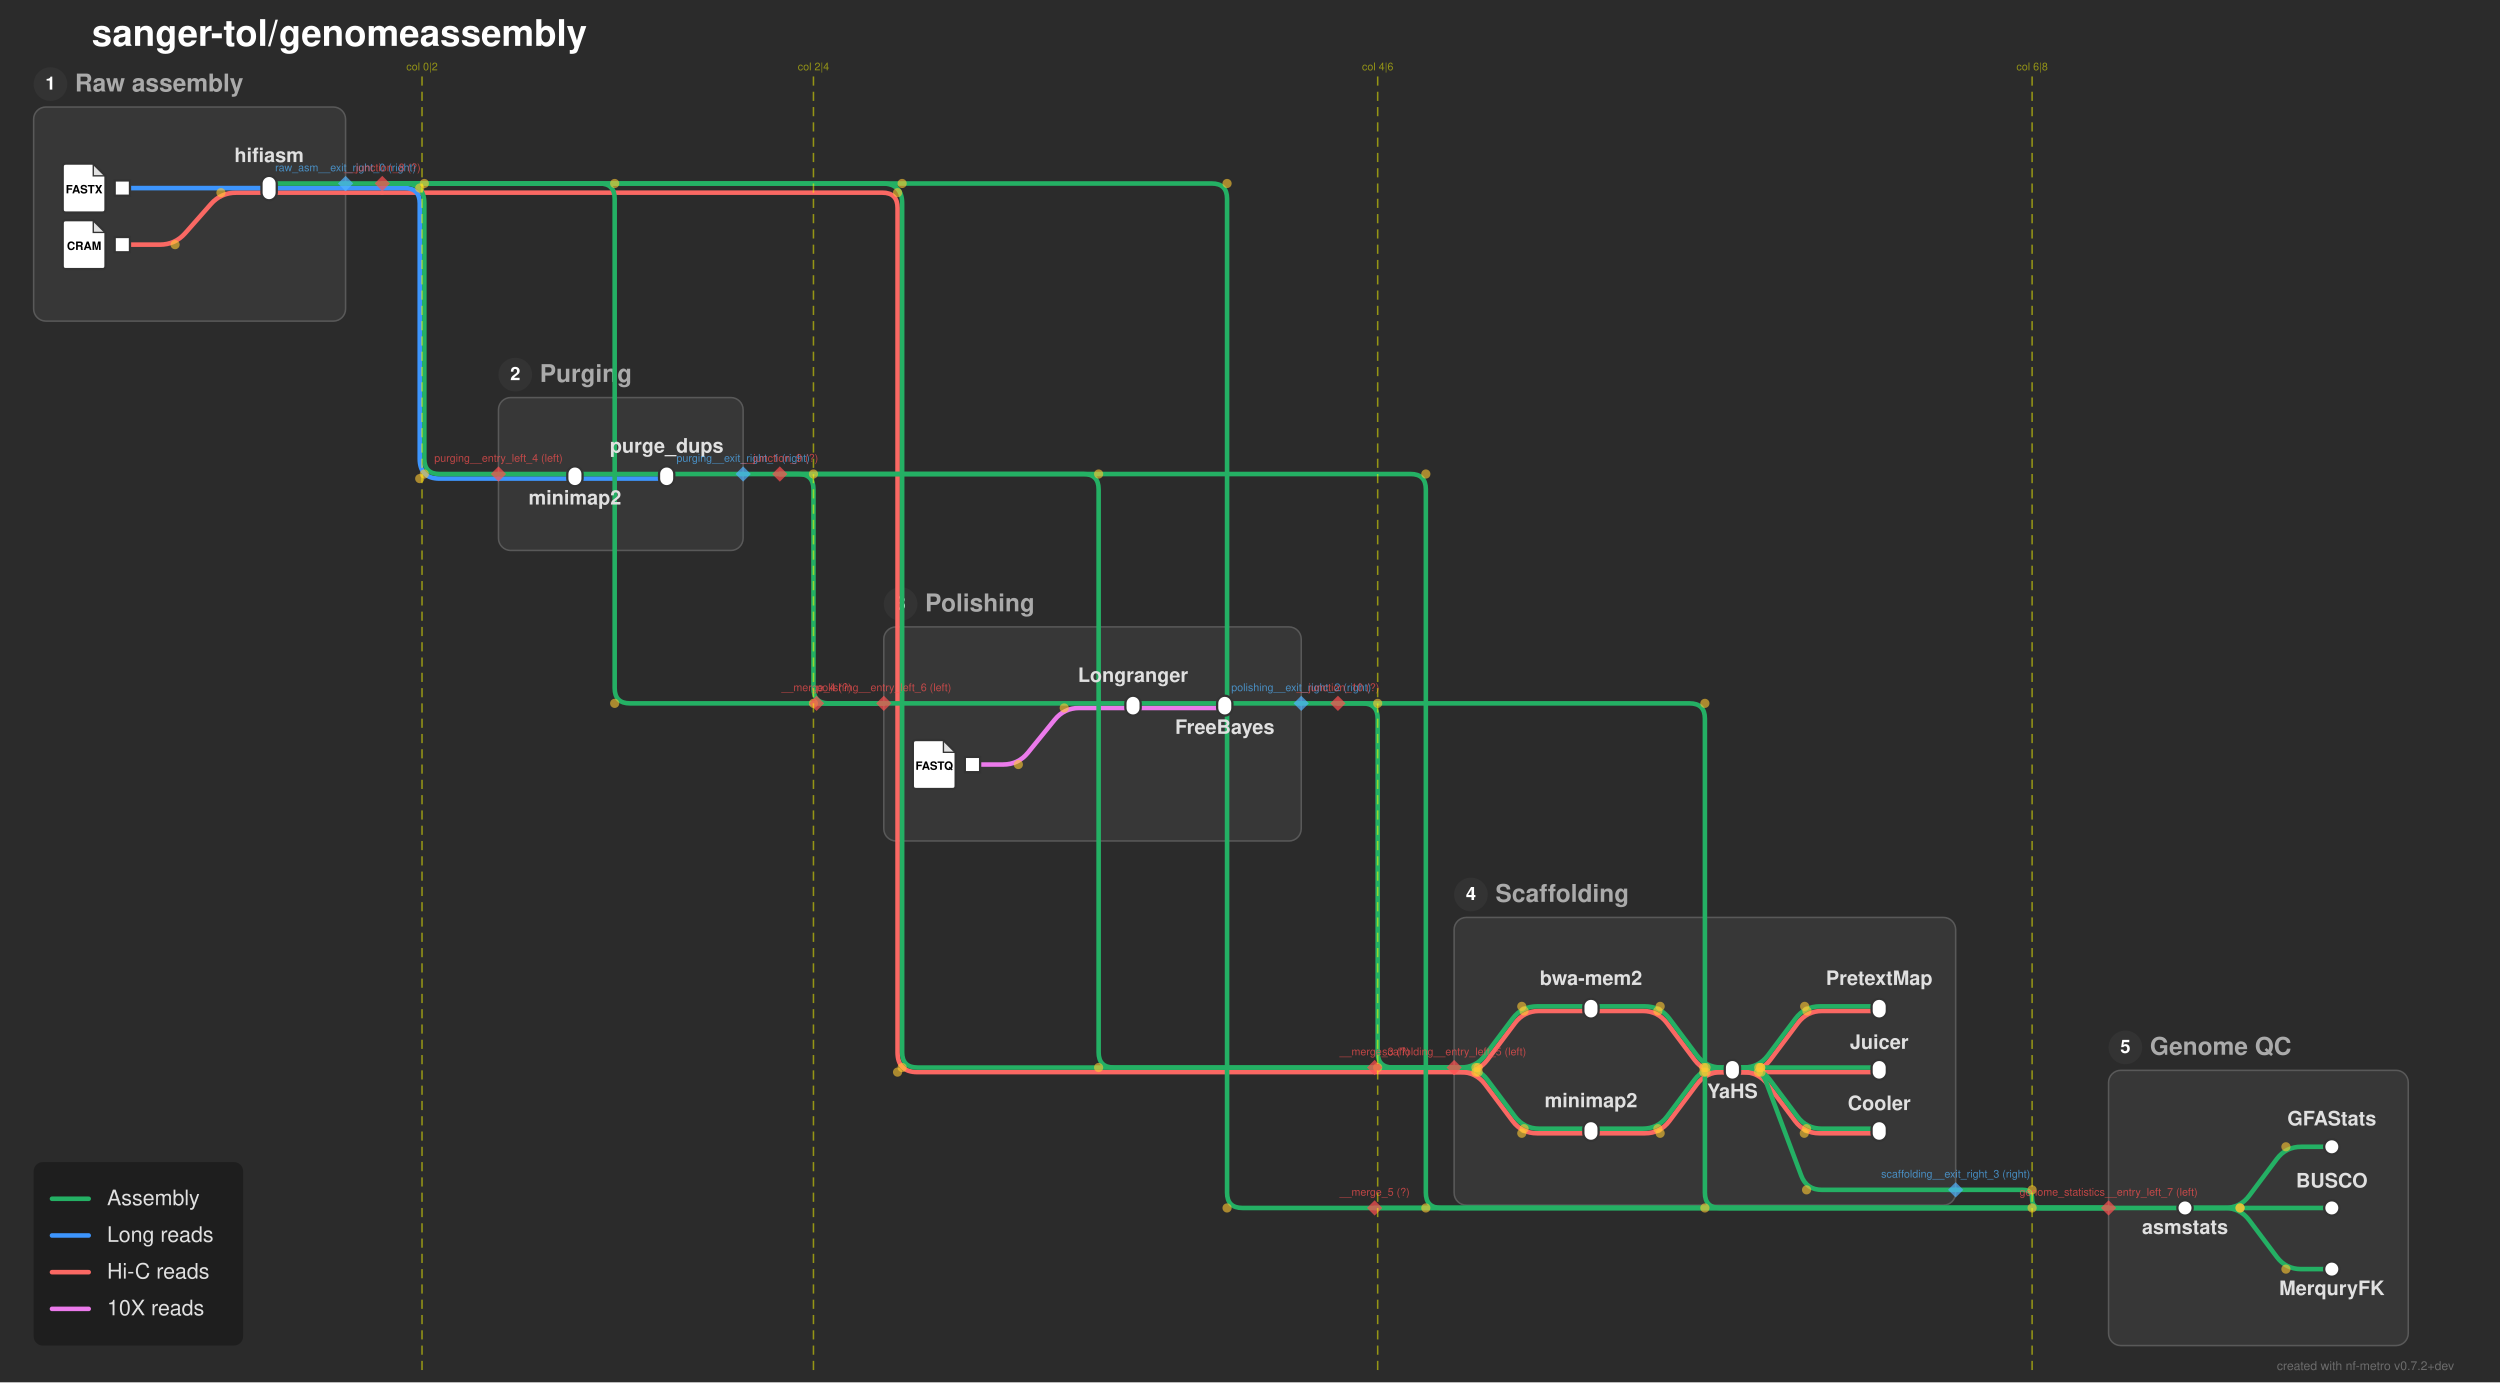
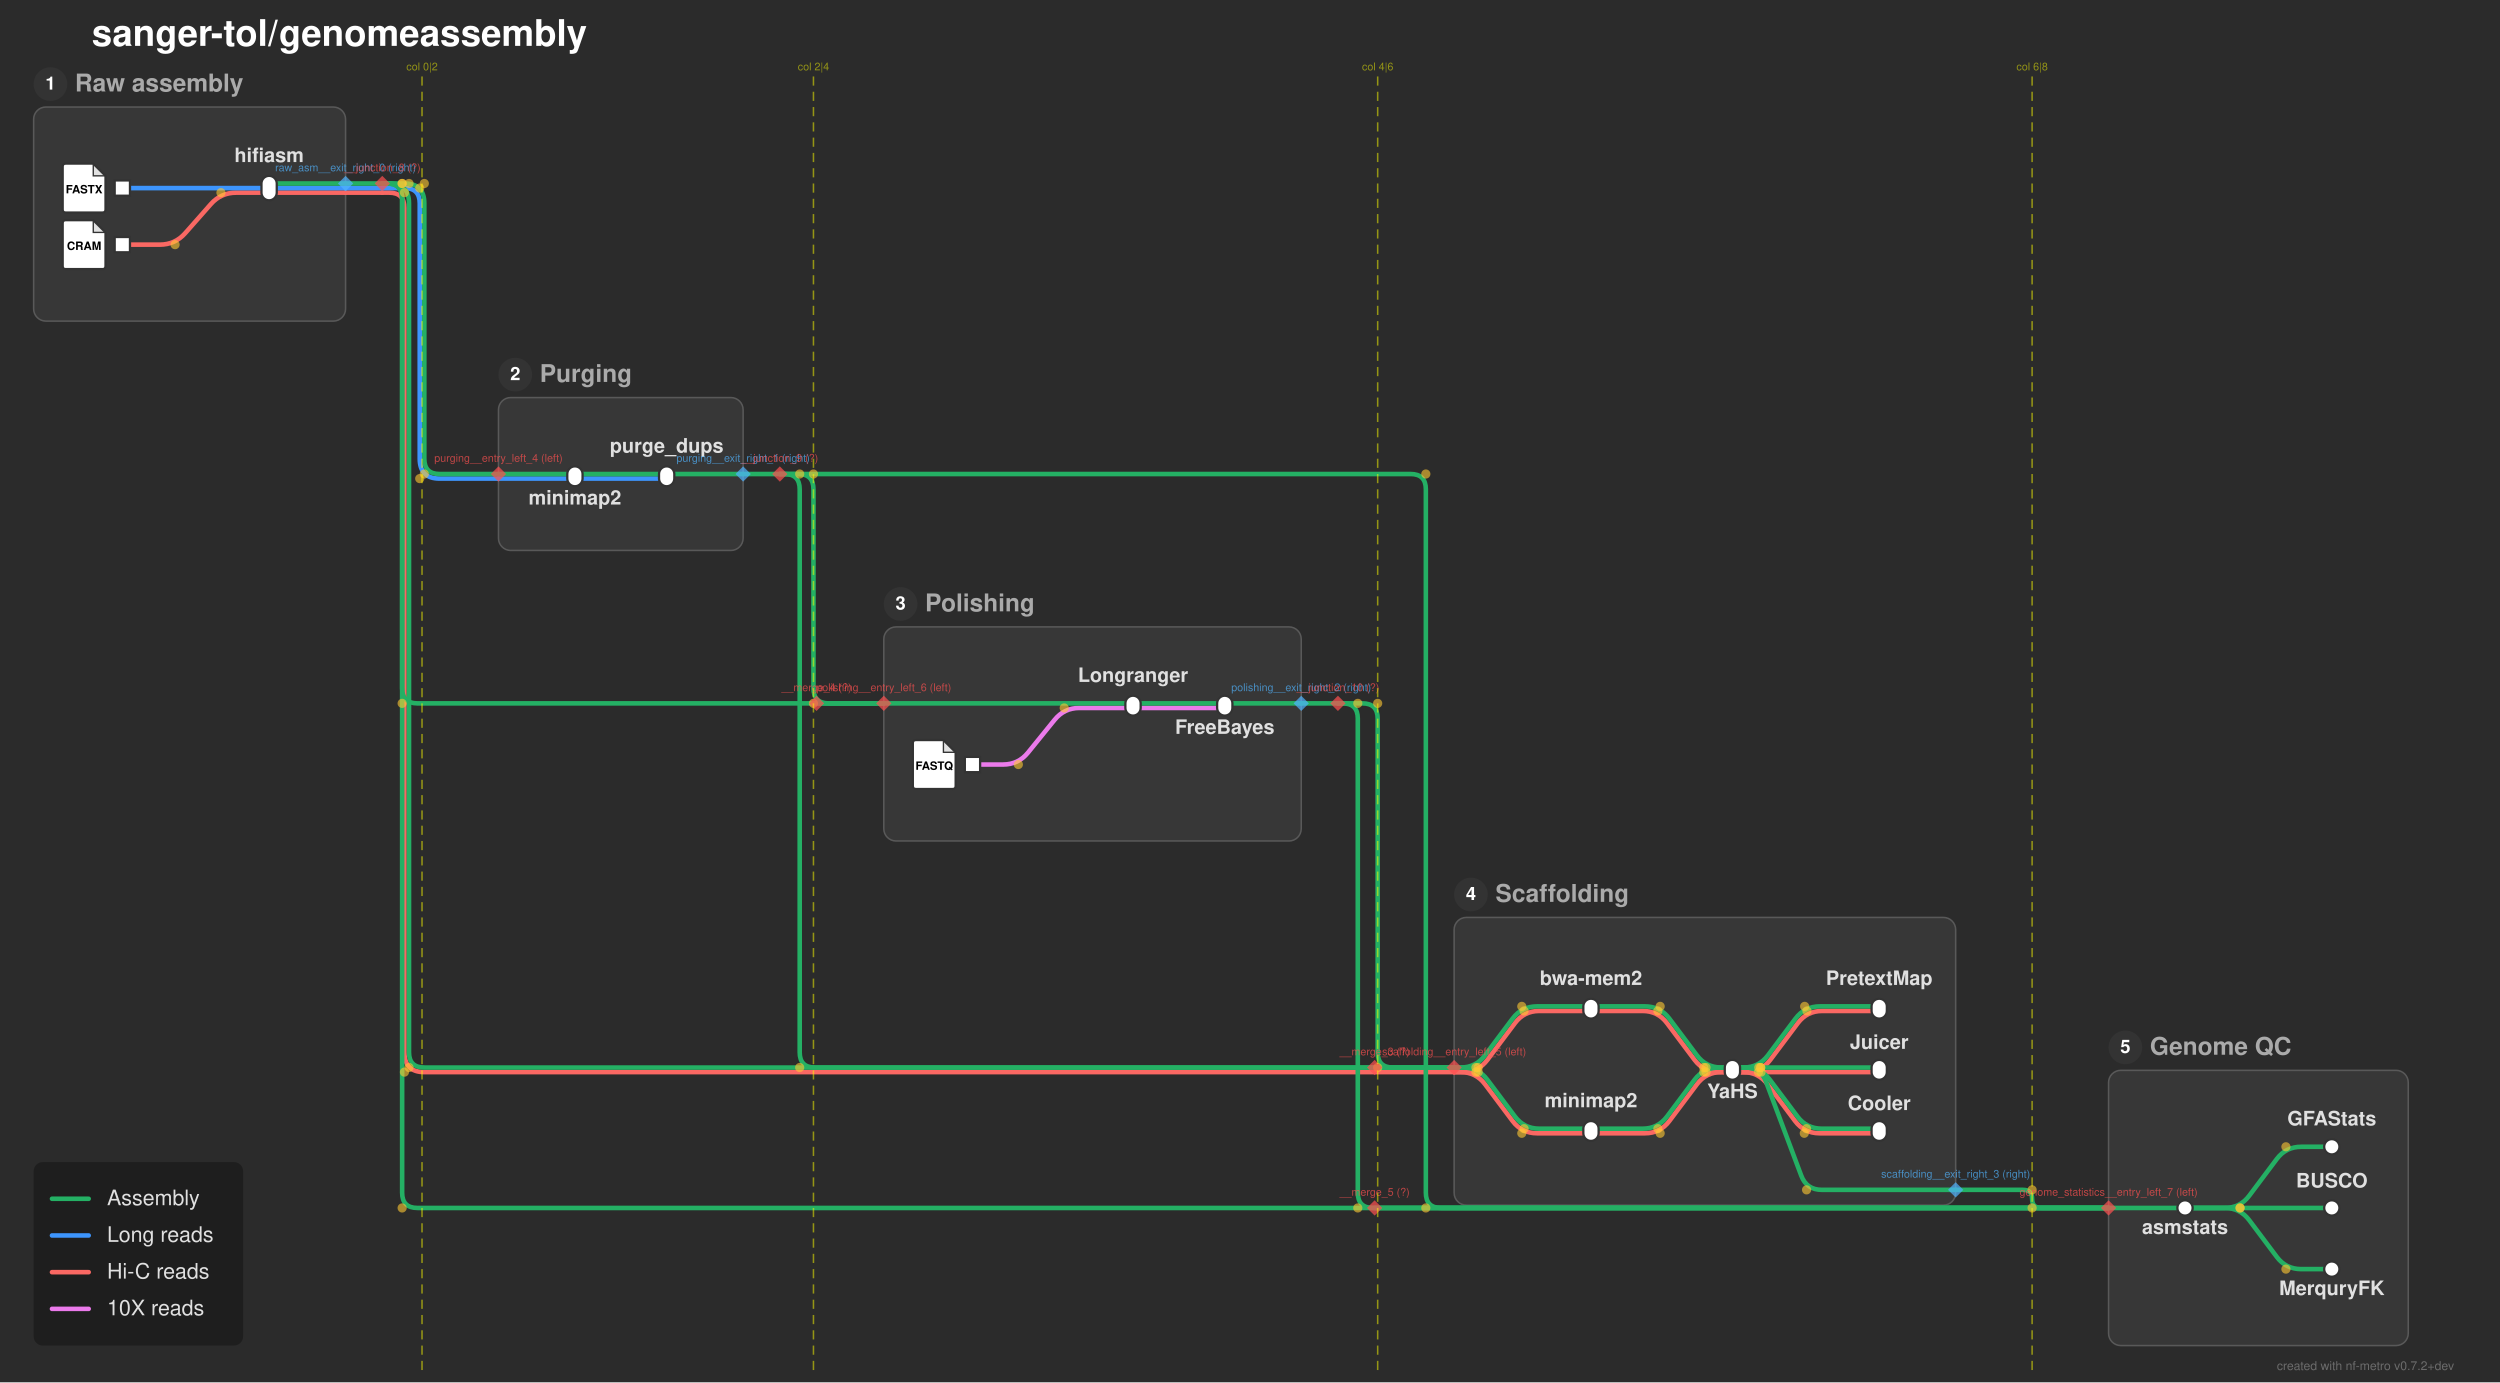
<svg xmlns="http://www.w3.org/2000/svg" width="1635" height="904" viewBox="0 0 1635 904">
  <defs>
</defs>
  <rect x="0" y="0" width="1635" height="904" fill="#2b2b2b" />
  <text x="60.0" y="30.0" font-size="24.0" fill="#ffffff" font-family="'Helvetica Neue', Helvetica, Arial, sans-serif" font-weight="bold" class="nf-metro-title">sanger-tol/genomeassembly</text>
  <rect x="22.0" y="70.0" width="204.0" height="140.0" rx="8" ry="8" fill="#373737" stroke="#595959" stroke-width="1.0" class="nf-metro-section-box" data-section-id="raw_asm" data-section-lines="assemblies,hic_reads,long_reads" />
  <circle cx="33.0" cy="55.0" r="11" fill="#333333" class="nf-metro-section-num-circle" data-section-id="raw_asm" />
  <text x="33.0" y="55.0" font-size="12" fill="#ffffff" font-family="'Helvetica Neue', Helvetica, Arial, sans-serif" font-weight="bold" text-anchor="middle" dy="0.3em" data-section-id="raw_asm">1</text>
  <text x="49.0" y="55.0" font-size="16.0" fill="#aaaaaa" font-family="'Helvetica Neue', Helvetica, Arial, sans-serif" font-weight="bold" dy="0.3em" class="nf-metro-section-label" data-section-id="raw_asm">Raw assembly</text>
  <rect x="326.0" y="260.0" width="160.0" height="100.0" rx="8" ry="8" fill="#373737" stroke="#595959" stroke-width="1.0" class="nf-metro-section-box" data-section-id="purging" data-section-lines="assemblies,long_reads" />
  <circle cx="337.0" cy="245.0" r="11" fill="#333333" class="nf-metro-section-num-circle" data-section-id="purging" />
  <text x="337.0" y="245.0" font-size="12" fill="#ffffff" font-family="'Helvetica Neue', Helvetica, Arial, sans-serif" font-weight="bold" text-anchor="middle" dy="0.3em" data-section-id="purging">2</text>
  <text x="353.0" y="245.0" font-size="16.0" fill="#aaaaaa" font-family="'Helvetica Neue', Helvetica, Arial, sans-serif" font-weight="bold" dy="0.3em" class="nf-metro-section-label" data-section-id="purging">Purging</text>
  <rect x="578.0" y="410.0" width="273.0" height="140.0" rx="8" ry="8" fill="#373737" stroke="#595959" stroke-width="1.0" class="nf-metro-section-box" data-section-id="polishing" data-section-lines="assemblies,i10x_reads" />
  <circle cx="589.0" cy="395.0" r="11" fill="#333333" class="nf-metro-section-num-circle" data-section-id="polishing" />
  <text x="589.0" y="395.0" font-size="12" fill="#ffffff" font-family="'Helvetica Neue', Helvetica, Arial, sans-serif" font-weight="bold" text-anchor="middle" dy="0.3em" data-section-id="polishing">3</text>
  <text x="605.0" y="395.0" font-size="16.0" fill="#aaaaaa" font-family="'Helvetica Neue', Helvetica, Arial, sans-serif" font-weight="bold" dy="0.3em" class="nf-metro-section-label" data-section-id="polishing">Polishing</text>
  <rect x="951.0" y="600.0" width="328.0" height="188.164" rx="8" ry="8" fill="#373737" stroke="#595959" stroke-width="1.0" class="nf-metro-section-box" data-section-id="scaffolding" data-section-lines="assemblies,hic_reads" />
  <circle cx="962.0" cy="585.0" r="11" fill="#333333" class="nf-metro-section-num-circle" data-section-id="scaffolding" />
  <text x="962.0" y="585.0" font-size="12" fill="#ffffff" font-family="'Helvetica Neue', Helvetica, Arial, sans-serif" font-weight="bold" text-anchor="middle" dy="0.3em" data-section-id="scaffolding">4</text>
  <text x="978.0" y="585.0" font-size="16.0" fill="#aaaaaa" font-family="'Helvetica Neue', Helvetica, Arial, sans-serif" font-weight="bold" dy="0.3em" class="nf-metro-section-label" data-section-id="scaffolding">Scaffolding</text>
  <rect x="1379.0" y="700.0" width="196.0" height="180.0" rx="8" ry="8" fill="#373737" stroke="#595959" stroke-width="1.0" class="nf-metro-section-box" data-section-id="genome_statistics" data-section-lines="assemblies" />
  <circle cx="1390.0" cy="685.0" r="11" fill="#333333" class="nf-metro-section-num-circle" data-section-id="genome_statistics" />
  <text x="1390.0" y="685.0" font-size="12" fill="#ffffff" font-family="'Helvetica Neue', Helvetica, Arial, sans-serif" font-weight="bold" text-anchor="middle" dy="0.3em" data-section-id="genome_statistics">5</text>
  <text x="1406.0" y="685.0" font-size="16.0" fill="#aaaaaa" font-family="'Helvetica Neue', Helvetica, Arial, sans-serif" font-weight="bold" dy="0.3em" class="nf-metro-section-label" data-section-id="genome_statistics">Genome QC</text>
  <path d="M636.0,500.0 L656.0,500.0 Q666.0,500.0,672.298,492.232 L689.702,470.768 Q696.0,463.0,706.0,463.0 L741.0,463.0" stroke="#EB7AEB" stroke-width="3.0" fill="none" stroke-linecap="round" stroke-linejoin="round" class="metro-line-i10x_reads" data-line-id="i10x_reads" />
  <path d="M741.0,463.0 L801.0,463.0" stroke="#EB7AEB" stroke-width="3.0" stroke-linecap="round" class="metro-line-i10x_reads" data-line-id="i10x_reads" />
  <path d="M80.0,160.0 L104.5,160.0 Q114.5,160.0,121.116,152.502 L137.884,133.498 Q144.5,126.0,154.5,126.0 L176.0,126.0" stroke="#FA6863" stroke-width="3.0" fill="none" stroke-linecap="round" stroke-linejoin="round" class="metro-line-hic_reads" data-line-id="hic_reads" />
  <path d="M1040.5,661.164 L1074.25,661.164 Q1084.25,661.164,1090.25,669.164 L1108.25,693.164 Q1114.25,701.164,1124.25,701.164 L1133.0,701.164" stroke="#FA6863" stroke-width="3.0" fill="none" stroke-linecap="round" stroke-linejoin="round" class="metro-line-hic_reads" data-line-id="hic_reads" />
  <path d="M1040.5,741.164 L1075.75,741.164 Q1085.75,741.164,1091.75,733.164 L1109.75,709.164 Q1115.75,701.164,1125.75,701.164 L1133.0,701.164" stroke="#FA6863" stroke-width="3.0" fill="none" stroke-linecap="round" stroke-linejoin="round" class="metro-line-hic_reads" data-line-id="hic_reads" />
  <path d="M1133.0,701.164 L1141.75,701.164 Q1151.75,701.164,1157.75,693.164 L1175.75,669.164 Q1181.75,661.164,1191.75,661.164 L1229.0,661.164" stroke="#FA6863" stroke-width="3.0" fill="none" stroke-linecap="round" stroke-linejoin="round" class="metro-line-hic_reads" data-line-id="hic_reads" />
  <path d="M1133.0,701.164 L1229.0,701.164" stroke="#FA6863" stroke-width="3.0" stroke-linecap="round" class="metro-line-hic_reads" data-line-id="hic_reads" />
  <path d="M1133.0,701.164 L1140.0,701.164 Q1150.0,701.164,1156.0,709.164 L1174.0,733.164 Q1180.0,741.164,1190.0,741.164 L1229.0,741.164" stroke="#FA6863" stroke-width="3.0" fill="none" stroke-linecap="round" stroke-linejoin="round" class="metro-line-hic_reads" data-line-id="hic_reads" />
  <path d="M176.0,126.0 L226.0,126.0" stroke="#FA6863" stroke-width="3.0" stroke-linecap="round" class="metro-line-hic_reads" data-line-id="hic_reads" />
  <path d="M951.0,701.164 L956.75,701.164 Q966.75,701.164,972.75,693.164 L990.75,669.164 Q996.75,661.164,1006.75,661.164 L1040.5,661.164" stroke="#FA6863" stroke-width="3.0" fill="none" stroke-linecap="round" stroke-linejoin="round" class="metro-line-hic_reads" data-line-id="hic_reads" />
  <path d="M951.0,701.164 L955.25,701.164 Q965.25,701.164,971.25,709.164 L989.25,733.164 Q995.25,741.164,1005.25,741.164 L1040.5,741.164" stroke="#FA6863" stroke-width="3.0" fill="none" stroke-linecap="round" stroke-linejoin="round" class="metro-line-hic_reads" data-line-id="hic_reads" />
  <path d="M226.0,126.0 L250.0,126.0" stroke="#FA6863" stroke-width="3.0" stroke-linecap="round" class="metro-line-hic_reads" data-line-id="hic_reads" />
-   <path d="M250.0,126.0 L577.0,126.0 Q587.0,126.0,587.0,136.0 L587.0,688.164 Q587.0,701.164,600.0,701.164 L951.0,701.164" stroke="#FA6863" stroke-width="3.0" fill="none" stroke-linecap="round" stroke-linejoin="round" class="metro-line-hic_reads" data-line-id="hic_reads" />
+   <path d="M250.0,126.0 L254.5,126.0 Q264.5,126.0,264.5,136.0 L264.5,688.164 Q264.5,701.164,277.5,701.164 L951.0,701.164" stroke="#FA6863" stroke-width="3.0" fill="none" stroke-linecap="round" stroke-linejoin="round" class="metro-line-hic_reads" data-line-id="hic_reads" />
  <path d="M80.0,123.0 L176.0,123.0" stroke="#3d95fd" stroke-width="3.0" stroke-linecap="round" class="metro-line-long_reads" data-line-id="long_reads" />
  <path d="M376.0,313.0 L436.0,313.0" stroke="#3d95fd" stroke-width="3.0" stroke-linecap="round" class="metro-line-long_reads" data-line-id="long_reads" />
  <path d="M176.0,123.0 L226.0,123.0" stroke="#3d95fd" stroke-width="3.0" stroke-linecap="round" class="metro-line-long_reads" data-line-id="long_reads" />
  <path d="M326.0,313.0 L376.0,313.0" stroke="#3d95fd" stroke-width="3.0" stroke-linecap="round" class="metro-line-long_reads" data-line-id="long_reads" />
  <path d="M226.0,123.0 L250.0,123.0" stroke="#3d95fd" stroke-width="3.0" stroke-linecap="round" class="metro-line-long_reads" data-line-id="long_reads" />
  <path d="M250.0,123.0 L264.5,123.0 Q274.5,123.0,274.5,133.0 L274.5,300.0 Q274.5,313.0,287.5,313.0 L326.0,313.0" stroke="#3d95fd" stroke-width="3.0" fill="none" stroke-linecap="round" stroke-linejoin="round" class="metro-line-long_reads" data-line-id="long_reads" />
  <path d="M376.0,310.0 L436.0,310.0" stroke="#24B064" stroke-width="3.0" stroke-linecap="round" class="metro-line-assemblies" data-line-id="assemblies" />
  <path d="M741.0,460.0 L801.0,460.0" stroke="#24B064" stroke-width="3.0" stroke-linecap="round" class="metro-line-assemblies" data-line-id="assemblies" />
  <path d="M1040.5,658.164 L1075.75,658.164 Q1085.75,658.164,1091.75,666.164 L1109.75,690.164 Q1115.75,698.164,1125.75,698.164 L1133.0,698.164" stroke="#24B064" stroke-width="3.0" fill="none" stroke-linecap="round" stroke-linejoin="round" class="metro-line-assemblies" data-line-id="assemblies" />
  <path d="M1040.5,738.164 L1074.25,738.164 Q1084.25,738.164,1090.25,730.164 L1108.25,706.164 Q1114.25,698.164,1124.25,698.164 L1133.0,698.164" stroke="#24B064" stroke-width="3.0" fill="none" stroke-linecap="round" stroke-linejoin="round" class="metro-line-assemblies" data-line-id="assemblies" />
  <path d="M1133.0,698.164 L1140.25,698.164 Q1150.25,698.164,1156.25,690.164 L1174.25,666.164 Q1180.25,658.164,1190.25,658.164 L1229.0,658.164" stroke="#24B064" stroke-width="3.0" fill="none" stroke-linecap="round" stroke-linejoin="round" class="metro-line-assemblies" data-line-id="assemblies" />
  <path d="M1133.0,698.164 L1229.0,698.164" stroke="#24B064" stroke-width="3.0" stroke-linecap="round" class="metro-line-assemblies" data-line-id="assemblies" />
  <path d="M1133.0,698.164 L1141.5,698.164 Q1151.5,698.164,1157.5,706.164 L1175.5,730.164 Q1181.5,738.164,1191.5,738.164 L1229.0,738.164" stroke="#24B064" stroke-width="3.0" fill="none" stroke-linecap="round" stroke-linejoin="round" class="metro-line-assemblies" data-line-id="assemblies" />
  <path d="M1429.0,790.0 L1455.0,790.0 Q1465.0,790.0,1471.0,782.0 L1489.0,758.0 Q1495.0,750.0,1505.0,750.0 L1525.0,750.0" stroke="#24B064" stroke-width="3.0" fill="none" stroke-linecap="round" stroke-linejoin="round" class="metro-line-assemblies" data-line-id="assemblies" />
  <path d="M1429.0,790.0 L1525.0,790.0" stroke="#24B064" stroke-width="3.0" stroke-linecap="round" class="metro-line-assemblies" data-line-id="assemblies" />
  <path d="M1429.0,790.0 L1455.0,790.0 Q1465.0,790.0,1471.0,798.0 L1489.0,822.0 Q1495.0,830.0,1505.0,830.0 L1525.0,830.0" stroke="#24B064" stroke-width="3.0" fill="none" stroke-linecap="round" stroke-linejoin="round" class="metro-line-assemblies" data-line-id="assemblies" />
  <path d="M176.0,120.0 L226.0,120.0" stroke="#24B064" stroke-width="3.0" stroke-linecap="round" class="metro-line-assemblies" data-line-id="assemblies" />
  <path d="M326.0,310.0 L376.0,310.0" stroke="#24B064" stroke-width="3.0" stroke-linecap="round" class="metro-line-assemblies" data-line-id="assemblies" />
  <path d="M578.0,460.0 L741.0,460.0" stroke="#24B064" stroke-width="3.0" stroke-linecap="round" class="metro-line-assemblies" data-line-id="assemblies" />
  <path d="M951.0,698.164 L955.25,698.164 Q965.25,698.164,971.25,690.164 L989.25,666.164 Q995.25,658.164,1005.25,658.164 L1040.5,658.164" stroke="#24B064" stroke-width="3.0" fill="none" stroke-linecap="round" stroke-linejoin="round" class="metro-line-assemblies" data-line-id="assemblies" />
  <path d="M951.0,698.164 L956.75,698.164 Q966.75,698.164,972.75,706.164 L990.75,730.164 Q996.75,738.164,1006.75,738.164 L1040.5,738.164" stroke="#24B064" stroke-width="3.0" fill="none" stroke-linecap="round" stroke-linejoin="round" class="metro-line-assemblies" data-line-id="assemblies" />
  <path d="M436.0,310.0 L486.0,310.0" stroke="#24B064" stroke-width="3.0" stroke-linecap="round" class="metro-line-assemblies" data-line-id="assemblies" />
  <path d="M801.0,460.0 L851.0,460.0" stroke="#24B064" stroke-width="3.0" stroke-linecap="round" class="metro-line-assemblies" data-line-id="assemblies" />
  <path d="M1379.0,790.0 L1429.0,790.0" stroke="#24B064" stroke-width="3.0" stroke-linecap="round" class="metro-line-assemblies" data-line-id="assemblies" />
  <path d="M1133.0,698.164 L1141.5,698.164 Q1151.5,698.164,1155.011,707.527 L1177.989,768.801 Q1181.5,778.164,1191.5,778.164 L1279.0,778.164" stroke="#24B064" stroke-width="3.0" fill="none" stroke-linecap="round" stroke-linejoin="round" class="metro-line-assemblies" data-line-id="assemblies" />
  <path d="M226.0,120.0 L250.0,120.0" stroke="#24B064" stroke-width="3.0" stroke-linecap="round" class="metro-line-assemblies" data-line-id="assemblies" />
  <path d="M250.0,120.0 L264.5,120.0 Q277.5,120.0,277.5,133.0 L277.5,300.0 Q277.5,310.0,287.5,310.0 L326.0,310.0" stroke="#24B064" stroke-width="3.0" fill="none" stroke-linecap="round" stroke-linejoin="round" class="metro-line-assemblies" data-line-id="assemblies" />
  <path d="M486.0,310.0 L510.0,310.0" stroke="#24B064" stroke-width="3.0" stroke-linecap="round" class="metro-line-assemblies" data-line-id="assemblies" />
  <path d="M851.0,460.0 L875.0,460.0" stroke="#24B064" stroke-width="3.0" stroke-linecap="round" class="metro-line-assemblies" data-line-id="assemblies" />
  <path d="M1279.0,778.164 L1323.082,778.164 Q1329.0,778.164,1329.0,784.082 L1329.0,784.082 Q1329.0,790.0,1334.918,790.0 L1379.0,790.0" stroke="#24B064" stroke-width="3.0" fill="none" stroke-linecap="round" stroke-linejoin="round" class="metro-line-assemblies" data-line-id="assemblies" />
-   <path d="M250.0,120.0 L577.0,120.0 Q590.0,120.0,590.0,133.0 L590.0,688.164 Q590.0,698.164,600.0,698.164 L951.0,698.164" stroke="#24B064" stroke-width="3.0" fill="none" stroke-linecap="round" stroke-linejoin="round" class="metro-line-assemblies" data-line-id="assemblies" />
-   <path d="M510.0,310.0 L708.5,310.0 Q718.5,310.0,718.5,320.0 L718.5,688.164 Q718.5,698.164,728.5,698.164 L951.0,698.164" stroke="#24B064" stroke-width="3.0" fill="none" stroke-linecap="round" stroke-linejoin="round" class="metro-line-assemblies" data-line-id="assemblies" />
+   <path d="M250.0,120.0 L254.5,120.0 Q267.5,120.0,267.5,133.0 L267.5,688.164 Q267.5,698.164,277.5,698.164 L951.0,698.164" stroke="#24B064" stroke-width="3.0" fill="none" stroke-linecap="round" stroke-linejoin="round" class="metro-line-assemblies" data-line-id="assemblies" />
+   <path d="M510.0,310.0 L513.0,310.0 Q523.0,310.0,523.0,320.0 L523.0,688.164 Q523.0,698.164,533.0,698.164 L951.0,698.164" stroke="#24B064" stroke-width="3.0" fill="none" stroke-linecap="round" stroke-linejoin="round" class="metro-line-assemblies" data-line-id="assemblies" />
  <path d="M875.0,460.0 L891.0,460.0 Q901.0,460.0,901.0,470.0 L901.0,688.164 Q901.0,698.164,911.0,698.164 L951.0,698.164" stroke="#24B064" stroke-width="3.0" fill="none" stroke-linecap="round" stroke-linejoin="round" class="metro-line-assemblies" data-line-id="assemblies" />
  <path d="M899.0,698.164 L951.0,698.164" stroke="#24B064" stroke-width="3.0" stroke-linecap="round" class="metro-line-assemblies" data-line-id="assemblies" />
-   <path d="M250.0,120.0 L392.0,120.0 Q402.0,120.0,402.0,130.0 L402.0,450.0 Q402.0,460.0,412.0,460.0 L578.0,460.0" stroke="#24B064" stroke-width="3.0" fill="none" stroke-linecap="round" stroke-linejoin="round" class="metro-line-assemblies" data-line-id="assemblies" />
+   <path d="M250.0,120.0 L253.0,120.0 Q263.0,120.0,263.0,130.0 L263.0,450.0 Q263.0,460.0,273.0,460.0 L578.0,460.0" stroke="#24B064" stroke-width="3.0" fill="none" stroke-linecap="round" stroke-linejoin="round" class="metro-line-assemblies" data-line-id="assemblies" />
  <path d="M510.0,310.0 L522.0,310.0 Q532.0,310.0,532.0,320.0 L532.0,450.0 Q532.0,460.0,542.0,460.0 L578.0,460.0" stroke="#24B064" stroke-width="3.0" fill="none" stroke-linecap="round" stroke-linejoin="round" class="metro-line-assemblies" data-line-id="assemblies" />
  <path d="M534.0,460.0 L578.0,460.0" stroke="#24B064" stroke-width="3.0" stroke-linecap="round" class="metro-line-assemblies" data-line-id="assemblies" />
-   <path d="M250.0,120.0 L792.5,120.0 Q802.5,120.0,802.5,130.0 L802.5,780.0 Q802.5,790.0,812.5,790.0 L1379.0,790.0" stroke="#24B064" stroke-width="3.0" fill="none" stroke-linecap="round" stroke-linejoin="round" class="metro-line-assemblies" data-line-id="assemblies" />
+   <path d="M250.0,120.0 L253.0,120.0 Q263.0,120.0,263.0,130.0 L263.0,780.0 Q263.0,790.0,273.0,790.0 L1379.0,790.0" stroke="#24B064" stroke-width="3.0" fill="none" stroke-linecap="round" stroke-linejoin="round" class="metro-line-assemblies" data-line-id="assemblies" />
  <path d="M510.0,310.0 L922.5,310.0 Q932.5,310.0,932.5,320.0 L932.5,780.0 Q932.5,790.0,942.5,790.0 L1379.0,790.0" stroke="#24B064" stroke-width="3.0" fill="none" stroke-linecap="round" stroke-linejoin="round" class="metro-line-assemblies" data-line-id="assemblies" />
-   <path d="M875.0,460.0 L1105.0,460.0 Q1115.0,460.0,1115.0,470.0 L1115.0,780.0 Q1115.0,790.0,1125.0,790.0 L1379.0,790.0" stroke="#24B064" stroke-width="3.0" fill="none" stroke-linecap="round" stroke-linejoin="round" class="metro-line-assemblies" data-line-id="assemblies" />
+   <path d="M875.0,460.0 L878.0,460.0 Q888.0,460.0,888.0,470.0 L888.0,780.0 Q888.0,790.0,898.0,790.0 L1379.0,790.0" stroke="#24B064" stroke-width="3.0" fill="none" stroke-linecap="round" stroke-linejoin="round" class="metro-line-assemblies" data-line-id="assemblies" />
  <path d="M899.0,790.0 L1379.0,790.0" stroke="#24B064" stroke-width="3.0" stroke-linecap="round" class="metro-line-assemblies" data-line-id="assemblies" />
  <rect x="75.0" y="118.0" width="10.0" height="10.0" fill="#ffffff" stroke="#333333" stroke-width="1.5" class="nf-metro-station" data-station-id="input_long_reads" data-station-lines="long_reads" data-station-label="input_long_reads" data-section-id="raw_asm" data-section-name="Raw assembly" />
  <g data-station-id="input_long_reads">
    <path d="M43.0,107.0 L61.0,107.0 L69.0,115.0 L69.0,137.0 Q69.0,139.0,67.0,139.0 L43.0,139.0 Q41.0,139.0,41.0,137.0 L41.0,109.0 Q41.0,107.0,43.0,107.0 Z" fill="#ffffff" stroke="#333333" stroke-width="1.5" stroke-linejoin="round" />
    <path d="M61.0,107.0 L61.0,115.0 L69.0,115.0 Z" fill="#333333" opacity="0.15" stroke="none" />
    <path d="M61.0,107.0 L61.0,115.0 L69.0,115.0" fill="none" stroke="#333333" stroke-width="0.9" />
    <text x="55.0" y="124.2" font-size="7.5" fill="#000000" font-family="'Helvetica Neue', Helvetica, Arial, sans-serif" font-weight="bold" text-anchor="middle" dy="0.3em">FASTX</text>
  </g>
  <rect x="75.0" y="155.0" width="10.0" height="10.0" fill="#ffffff" stroke="#333333" stroke-width="1.5" class="nf-metro-station" data-station-id="input_hic_reads" data-station-lines="hic_reads" data-station-label="input_hic_reads" data-section-id="raw_asm" data-section-name="Raw assembly" />
  <g data-station-id="input_hic_reads">
    <path d="M43.0,144.0 L61.0,144.0 L69.0,152.0 L69.0,174.0 Q69.0,176.0,67.0,176.0 L43.0,176.0 Q41.0,176.0,41.0,174.0 L41.0,146.0 Q41.0,144.0,43.0,144.0 Z" fill="#ffffff" stroke="#333333" stroke-width="1.5" stroke-linejoin="round" />
    <path d="M61.0,144.0 L61.0,152.0 L69.0,152.0 Z" fill="#333333" opacity="0.15" stroke="none" />
    <path d="M61.0,144.0 L61.0,152.0 L69.0,152.0" fill="none" stroke="#333333" stroke-width="0.9" />
    <text x="55.0" y="161.2" font-size="7.5" fill="#000000" font-family="'Helvetica Neue', Helvetica, Arial, sans-serif" font-weight="bold" text-anchor="middle" dy="0.3em">CRAM</text>
  </g>
  <rect x="171.0" y="115.0" width="10.0" height="16.0" rx="5.0" ry="5.0" fill="#ffffff" stroke="#333333" stroke-width="1.5" class="nf-metro-station" data-station-id="hifiasm" data-station-lines="assemblies,hic_reads,long_reads" data-station-label="hifiasm" data-section-id="raw_asm" data-section-name="Raw assembly" />
  <rect x="371.0" y="305.0" width="10.0" height="13.0" rx="5.0" ry="5.0" fill="#ffffff" stroke="#333333" stroke-width="1.5" class="nf-metro-station" data-station-id="purging_minimap2" data-station-lines="assemblies,long_reads" data-station-label="minimap2" data-section-id="purging" data-section-name="Purging" />
  <rect x="431.0" y="305.0" width="10.0" height="13.0" rx="5.0" ry="5.0" fill="#ffffff" stroke="#333333" stroke-width="1.5" class="nf-metro-station" data-station-id="purge_dups" data-station-lines="assemblies,long_reads" data-station-label="purge_dups" data-section-id="purging" data-section-name="Purging" />
  <rect x="631.0" y="495.0" width="10.0" height="10.0" fill="#ffffff" stroke="#333333" stroke-width="1.5" class="nf-metro-station" data-station-id="input_10x_reads" data-station-lines="i10x_reads" data-station-label="input_10x_reads" data-section-id="polishing" data-section-name="Polishing" />
  <g data-station-id="input_10x_reads">
    <path d="M599.0,484.0 L617.0,484.0 L625.0,492.0 L625.0,514.0 Q625.0,516.0,623.0,516.0 L599.0,516.0 Q597.0,516.0,597.0,514.0 L597.0,486.0 Q597.0,484.0,599.0,484.0 Z" fill="#ffffff" stroke="#333333" stroke-width="1.5" stroke-linejoin="round" />
    <path d="M617.0,484.0 L617.0,492.0 L625.0,492.0 Z" fill="#333333" opacity="0.15" stroke="none" />
    <path d="M617.0,484.0 L617.0,492.0 L625.0,492.0" fill="none" stroke="#333333" stroke-width="0.9" />
    <text x="611.0" y="501.2" font-size="7.5" fill="#000000" font-family="'Helvetica Neue', Helvetica, Arial, sans-serif" font-weight="bold" text-anchor="middle" dy="0.3em">FASTQ</text>
  </g>
  <rect x="736.0" y="455.0" width="10.0" height="13.0" rx="5.0" ry="5.0" fill="#ffffff" stroke="#333333" stroke-width="1.5" class="nf-metro-station" data-station-id="longranger" data-station-lines="assemblies,i10x_reads" data-station-label="Longranger" data-section-id="polishing" data-section-name="Polishing" />
  <rect x="796.0" y="455.0" width="10.0" height="13.0" rx="5.0" ry="5.0" fill="#ffffff" stroke="#333333" stroke-width="1.5" class="nf-metro-station" data-station-id="freebayes" data-station-lines="assemblies,i10x_reads" data-station-label="FreeBayes" data-section-id="polishing" data-section-name="Polishing" />
  <rect x="1035.5" y="653.164" width="10.0" height="13.0" rx="5.0" ry="5.0" fill="#ffffff" stroke="#333333" stroke-width="1.5" class="nf-metro-station" data-station-id="scaffolding_bwamem2" data-station-lines="assemblies,hic_reads" data-station-label="bwa-mem2" data-section-id="scaffolding" data-section-name="Scaffolding" />
  <rect x="1035.5" y="733.164" width="10.0" height="13.0" rx="5.0" ry="5.0" fill="#ffffff" stroke="#333333" stroke-width="1.5" class="nf-metro-station" data-station-id="scaffolding_minimap2" data-station-lines="assemblies,hic_reads" data-station-label="minimap2" data-section-id="scaffolding" data-section-name="Scaffolding" />
  <rect x="1128.0" y="693.164" width="10.0" height="13.0" rx="5.0" ry="5.0" fill="#ffffff" stroke="#333333" stroke-width="1.5" class="nf-metro-station" data-station-id="yahs" data-station-lines="assemblies,hic_reads" data-station-label="YaHS" data-section-id="scaffolding" data-section-name="Scaffolding" />
  <rect x="1224.0" y="653.164" width="10.0" height="13.0" rx="5.0" ry="5.0" fill="#ffffff" stroke="#333333" stroke-width="1.5" class="nf-metro-station" data-station-id="pretextmap" data-station-lines="assemblies,hic_reads" data-station-label="PretextMap" data-section-id="scaffolding" data-section-name="Scaffolding" />
  <rect x="1224.0" y="693.164" width="10.0" height="13.0" rx="5.0" ry="5.0" fill="#ffffff" stroke="#333333" stroke-width="1.5" class="nf-metro-station" data-station-id="juicer" data-station-lines="assemblies,hic_reads" data-station-label="Juicer" data-section-id="scaffolding" data-section-name="Scaffolding" />
  <rect x="1224.0" y="733.164" width="10.0" height="13.0" rx="5.0" ry="5.0" fill="#ffffff" stroke="#333333" stroke-width="1.5" class="nf-metro-station" data-station-id="cooler" data-station-lines="assemblies,hic_reads" data-station-label="Cooler" data-section-id="scaffolding" data-section-name="Scaffolding" />
  <rect x="1424.0" y="785.0" width="10.0" height="10.0" rx="5.0" ry="5.0" fill="#ffffff" stroke="#333333" stroke-width="1.5" class="nf-metro-station" data-station-id="asmstats" data-station-lines="assemblies" data-station-label="asmstats" data-section-id="genome_statistics" data-section-name="Genome QC" />
  <rect x="1520.0" y="745.0" width="10.0" height="10.0" rx="5.0" ry="5.0" fill="#ffffff" stroke="#333333" stroke-width="1.5" class="nf-metro-station" data-station-id="gfastats" data-station-lines="assemblies" data-station-label="GFAStats" data-section-id="genome_statistics" data-section-name="Genome QC" />
  <rect x="1520.0" y="785.0" width="10.0" height="10.0" rx="5.0" ry="5.0" fill="#ffffff" stroke="#333333" stroke-width="1.5" class="nf-metro-station" data-station-id="busco" data-station-lines="assemblies" data-station-label="BUSCO" data-section-id="genome_statistics" data-section-name="Genome QC" />
  <rect x="1520.0" y="825.0" width="10.0" height="10.0" rx="5.0" ry="5.0" fill="#ffffff" stroke="#333333" stroke-width="1.5" class="nf-metro-station" data-station-id="merquryfk" data-station-lines="assemblies" data-station-label="MerquryFK" data-section-id="genome_statistics" data-section-name="Genome QC" />
  <text x="1040.5" y="644.164" font-size="13.0" fill="#e0e0e0" font-family="'Helvetica Neue', Helvetica, Arial, sans-serif" font-weight="bold" text-anchor="middle" dominant-baseline="auto" data-station-id="scaffolding_bwamem2" class="nf-metro-station-label">bwa-mem2</text>
  <text x="376.0" y="324.0" font-size="13.0" fill="#e0e0e0" font-family="'Helvetica Neue', Helvetica, Arial, sans-serif" font-weight="bold" text-anchor="middle" dominant-baseline="hanging" data-station-id="purging_minimap2" class="nf-metro-station-label">minimap2</text>
  <text x="1429.0" y="801.0" font-size="13.0" fill="#e0e0e0" font-family="'Helvetica Neue', Helvetica, Arial, sans-serif" font-weight="bold" text-anchor="middle" dominant-baseline="hanging" data-station-id="asmstats" class="nf-metro-station-label">asmstats</text>
  <text x="1040.5" y="724.164" font-size="13.0" fill="#e0e0e0" font-family="'Helvetica Neue', Helvetica, Arial, sans-serif" font-weight="bold" text-anchor="middle" dominant-baseline="auto" data-station-id="scaffolding_minimap2" class="nf-metro-station-label">minimap2</text>
  <text x="1525.0" y="736.0" font-size="13.0" fill="#e0e0e0" font-family="'Helvetica Neue', Helvetica, Arial, sans-serif" font-weight="bold" text-anchor="middle" dominant-baseline="auto" data-station-id="gfastats" class="nf-metro-station-label">GFAStats</text>
  <text x="436.0" y="296.0" font-size="13.0" fill="#e0e0e0" font-family="'Helvetica Neue', Helvetica, Arial, sans-serif" font-weight="bold" text-anchor="middle" dominant-baseline="auto" data-station-id="purge_dups" class="nf-metro-station-label">purge_dups</text>
  <text x="741.0" y="446.0" font-size="13.0" fill="#e0e0e0" font-family="'Helvetica Neue', Helvetica, Arial, sans-serif" font-weight="bold" text-anchor="middle" dominant-baseline="auto" data-station-id="longranger" class="nf-metro-station-label">Longranger</text>
  <text x="1133.0" y="712.164" font-size="13.0" fill="#e0e0e0" font-family="'Helvetica Neue', Helvetica, Arial, sans-serif" font-weight="bold" text-anchor="middle" dominant-baseline="hanging" data-station-id="yahs" class="nf-metro-station-label">YaHS</text>
  <text x="1525.0" y="776.6" font-size="13.0" fill="#e0e0e0" font-family="'Helvetica Neue', Helvetica, Arial, sans-serif" font-weight="bold" text-anchor="middle" dominant-baseline="auto" data-station-id="busco" class="nf-metro-station-label">BUSCO</text>
  <text x="176.0" y="106.0" font-size="13.0" fill="#e0e0e0" font-family="'Helvetica Neue', Helvetica, Arial, sans-serif" font-weight="bold" text-anchor="middle" dominant-baseline="auto" data-station-id="hifiasm" class="nf-metro-station-label">hifiasm</text>
  <text x="1525.0" y="841.0" font-size="13.0" fill="#e0e0e0" font-family="'Helvetica Neue', Helvetica, Arial, sans-serif" font-weight="bold" text-anchor="middle" dominant-baseline="hanging" data-station-id="merquryfk" class="nf-metro-station-label">MerquryFK</text>
  <text x="1229.0" y="644.164" font-size="13.0" fill="#e0e0e0" font-family="'Helvetica Neue', Helvetica, Arial, sans-serif" font-weight="bold" text-anchor="middle" dominant-baseline="auto" data-station-id="pretextmap" class="nf-metro-station-label">PretextMap</text>
  <text x="801.0" y="474.0" font-size="13.0" fill="#e0e0e0" font-family="'Helvetica Neue', Helvetica, Arial, sans-serif" font-weight="bold" text-anchor="middle" dominant-baseline="hanging" data-station-id="freebayes" class="nf-metro-station-label">FreeBayes</text>
  <text x="1229.0" y="685.964" font-size="13.0" fill="#e0e0e0" font-family="'Helvetica Neue', Helvetica, Arial, sans-serif" font-weight="bold" text-anchor="middle" dominant-baseline="auto" data-station-id="juicer" class="nf-metro-station-label">Juicer</text>
  <text x="1229.0" y="725.964" font-size="13.0" fill="#e0e0e0" font-family="'Helvetica Neue', Helvetica, Arial, sans-serif" font-weight="bold" text-anchor="middle" dominant-baseline="auto" data-station-id="cooler" class="nf-metro-station-label">Cooler</text>
  <circle cx="114.5" cy="160.0" r="3.0" fill="rgba(255, 200, 50, 0.6)" />
  <circle cx="144.5" cy="126.0" r="3.0" fill="rgba(255, 200, 50, 0.6)" />
  <circle cx="666.0" cy="500.0" r="3.0" fill="rgba(255, 200, 50, 0.6)" />
  <circle cx="696.0" cy="463.0" r="3.0" fill="rgba(255, 200, 50, 0.6)" />
  <circle cx="1085.75" cy="658.164" r="3.0" fill="rgba(255, 200, 50, 0.6)" />
  <circle cx="1115.75" cy="698.164" r="3.0" fill="rgba(255, 200, 50, 0.6)" />
  <circle cx="1084.25" cy="661.164" r="3.0" fill="rgba(255, 200, 50, 0.6)" />
  <circle cx="1114.25" cy="701.164" r="3.0" fill="rgba(255, 200, 50, 0.6)" />
  <circle cx="1084.25" cy="738.164" r="3.0" fill="rgba(255, 200, 50, 0.6)" />
  <circle cx="1114.25" cy="698.164" r="3.0" fill="rgba(255, 200, 50, 0.6)" />
  <circle cx="1085.75" cy="741.164" r="3.0" fill="rgba(255, 200, 50, 0.6)" />
  <circle cx="1115.75" cy="701.164" r="3.0" fill="rgba(255, 200, 50, 0.6)" />
  <circle cx="1150.25" cy="698.164" r="3.0" fill="rgba(255, 200, 50, 0.6)" />
  <circle cx="1180.25" cy="658.164" r="3.0" fill="rgba(255, 200, 50, 0.6)" />
  <circle cx="1151.75" cy="701.164" r="3.0" fill="rgba(255, 200, 50, 0.6)" />
  <circle cx="1181.75" cy="661.164" r="3.0" fill="rgba(255, 200, 50, 0.6)" />
  <circle cx="1151.5" cy="698.164" r="3.0" fill="rgba(255, 200, 50, 0.6)" />
  <circle cx="1181.5" cy="738.164" r="3.0" fill="rgba(255, 200, 50, 0.6)" />
  <circle cx="1150.0" cy="701.164" r="3.0" fill="rgba(255, 200, 50, 0.6)" />
  <circle cx="1180.0" cy="741.164" r="3.0" fill="rgba(255, 200, 50, 0.6)" />
  <circle cx="1465.0" cy="790.0" r="3.0" fill="rgba(255, 200, 50, 0.6)" />
  <circle cx="1495.0" cy="750.0" r="3.0" fill="rgba(255, 200, 50, 0.6)" />
  <circle cx="1465.0" cy="790.0" r="3.0" fill="rgba(255, 200, 50, 0.6)" />
  <circle cx="1495.0" cy="830.0" r="3.0" fill="rgba(255, 200, 50, 0.6)" />
  <circle cx="966.75" cy="701.164" r="3.0" fill="rgba(255, 200, 50, 0.6)" />
  <circle cx="996.75" cy="661.164" r="3.0" fill="rgba(255, 200, 50, 0.6)" />
  <circle cx="965.25" cy="701.164" r="3.0" fill="rgba(255, 200, 50, 0.6)" />
  <circle cx="995.25" cy="741.164" r="3.0" fill="rgba(255, 200, 50, 0.6)" />
  <circle cx="965.25" cy="698.164" r="3.0" fill="rgba(255, 200, 50, 0.6)" />
  <circle cx="995.25" cy="658.164" r="3.0" fill="rgba(255, 200, 50, 0.6)" />
  <circle cx="966.75" cy="698.164" r="3.0" fill="rgba(255, 200, 50, 0.6)" />
  <circle cx="996.75" cy="738.164" r="3.0" fill="rgba(255, 200, 50, 0.6)" />
  <circle cx="1151.5" cy="698.164" r="3.0" fill="rgba(255, 200, 50, 0.6)" />
  <circle cx="1181.5" cy="778.164" r="3.0" fill="rgba(255, 200, 50, 0.6)" />
  <circle cx="277.5" cy="120.0" r="3.0" fill="rgba(255, 200, 50, 0.6)" />
  <circle cx="277.5" cy="310.0" r="3.0" fill="rgba(255, 200, 50, 0.6)" />
  <circle cx="274.5" cy="123.0" r="3.0" fill="rgba(255, 200, 50, 0.6)" />
  <circle cx="274.5" cy="313.0" r="3.0" fill="rgba(255, 200, 50, 0.6)" />
-   <circle cx="587.0" cy="126.0" r="3.0" fill="rgba(255, 200, 50, 0.6)" />
-   <circle cx="587.0" cy="701.164" r="3.0" fill="rgba(255, 200, 50, 0.6)" />
+   <circle cx="264.5" cy="126.0" r="3.0" fill="rgba(255, 200, 50, 0.6)" />
+   <circle cx="264.5" cy="701.164" r="3.0" fill="rgba(255, 200, 50, 0.6)" />
  <circle cx="1329.0" cy="778.164" r="3.0" fill="rgba(255, 200, 50, 0.6)" />
  <circle cx="1329.0" cy="790.0" r="3.0" fill="rgba(255, 200, 50, 0.6)" />
-   <circle cx="590.0" cy="120.0" r="3.0" fill="rgba(255, 200, 50, 0.6)" />
-   <circle cx="590.0" cy="698.164" r="3.0" fill="rgba(255, 200, 50, 0.6)" />
-   <circle cx="718.5" cy="310.0" r="3.0" fill="rgba(255, 200, 50, 0.6)" />
-   <circle cx="718.5" cy="698.164" r="3.0" fill="rgba(255, 200, 50, 0.6)" />
+   <circle cx="267.5" cy="120.0" r="3.0" fill="rgba(255, 200, 50, 0.6)" />
+   <circle cx="267.5" cy="698.164" r="3.0" fill="rgba(255, 200, 50, 0.6)" />
+   <circle cx="523.0" cy="310.0" r="3.0" fill="rgba(255, 200, 50, 0.6)" />
+   <circle cx="523.0" cy="698.164" r="3.0" fill="rgba(255, 200, 50, 0.6)" />
  <circle cx="901.0" cy="460.0" r="3.0" fill="rgba(255, 200, 50, 0.6)" />
  <circle cx="901.0" cy="698.164" r="3.0" fill="rgba(255, 200, 50, 0.6)" />
-   <circle cx="402.0" cy="120.0" r="3.0" fill="rgba(255, 200, 50, 0.6)" />
-   <circle cx="402.0" cy="460.0" r="3.0" fill="rgba(255, 200, 50, 0.6)" />
+   <circle cx="263.0" cy="120.0" r="3.0" fill="rgba(255, 200, 50, 0.6)" />
+   <circle cx="263.0" cy="460.0" r="3.0" fill="rgba(255, 200, 50, 0.6)" />
  <circle cx="532.0" cy="310.0" r="3.0" fill="rgba(255, 200, 50, 0.6)" />
  <circle cx="532.0" cy="460.0" r="3.0" fill="rgba(255, 200, 50, 0.6)" />
-   <circle cx="802.5" cy="120.0" r="3.0" fill="rgba(255, 200, 50, 0.6)" />
-   <circle cx="802.5" cy="790.0" r="3.0" fill="rgba(255, 200, 50, 0.6)" />
+   <circle cx="263.0" cy="120.0" r="3.0" fill="rgba(255, 200, 50, 0.6)" />
+   <circle cx="263.0" cy="790.0" r="3.0" fill="rgba(255, 200, 50, 0.6)" />
  <circle cx="932.5" cy="310.0" r="3.0" fill="rgba(255, 200, 50, 0.6)" />
  <circle cx="932.5" cy="790.0" r="3.0" fill="rgba(255, 200, 50, 0.6)" />
-   <circle cx="1115.0" cy="460.0" r="3.0" fill="rgba(255, 200, 50, 0.6)" />
-   <circle cx="1115.0" cy="790.0" r="3.0" fill="rgba(255, 200, 50, 0.6)" />
+   <circle cx="888.0" cy="460.0" r="3.0" fill="rgba(255, 200, 50, 0.6)" />
+   <circle cx="888.0" cy="790.0" r="3.0" fill="rgba(255, 200, 50, 0.6)" />
  <path d="M226.0,115.0 L231.0,120.0 L226.0,125.0 L221.0,120.0 Z" fill="rgba(80, 180, 255, 0.7)" stroke="none" />
  <text x="226.0" y="112.0" font-size="7" fill="rgba(80, 180, 255, 0.7)" font-family="'Helvetica Neue', Helvetica, Arial, sans-serif" text-anchor="middle" dominant-baseline="auto">raw_asm__exit_right_0 (right)</text>
  <path d="M486.0,305.0 L491.0,310.0 L486.0,315.0 L481.0,310.0 Z" fill="rgba(80, 180, 255, 0.7)" stroke="none" />
  <text x="486.0" y="302.0" font-size="7" fill="rgba(80, 180, 255, 0.7)" font-family="'Helvetica Neue', Helvetica, Arial, sans-serif" text-anchor="middle" dominant-baseline="auto">purging__exit_right_1 (right)</text>
  <path d="M851.0,455.0 L856.0,460.0 L851.0,465.0 L846.0,460.0 Z" fill="rgba(80, 180, 255, 0.7)" stroke="none" />
  <text x="851.0" y="452.0" font-size="7" fill="rgba(80, 180, 255, 0.7)" font-family="'Helvetica Neue', Helvetica, Arial, sans-serif" text-anchor="middle" dominant-baseline="auto">polishing__exit_right_2 (right)</text>
  <path d="M1279.0,773.164 L1284.0,778.164 L1279.0,783.164 L1274.0,778.164 Z" fill="rgba(80, 180, 255, 0.7)" stroke="none" />
  <text x="1279.0" y="770.164" font-size="7" fill="rgba(80, 180, 255, 0.7)" font-family="'Helvetica Neue', Helvetica, Arial, sans-serif" text-anchor="middle" dominant-baseline="auto">scaffolding__exit_right_3 (right)</text>
  <path d="M326.0,305.0 L331.0,310.0 L326.0,315.0 L321.0,310.0 Z" fill="rgba(255, 80, 80, 0.7)" stroke="none" />
  <text x="326.0" y="302.0" font-size="7" fill="rgba(255, 80, 80, 0.7)" font-family="'Helvetica Neue', Helvetica, Arial, sans-serif" text-anchor="middle" dominant-baseline="auto">purging__entry_left_4 (left)</text>
  <path d="M951.0,693.164 L956.0,698.164 L951.0,703.164 L946.0,698.164 Z" fill="rgba(255, 80, 80, 0.7)" stroke="none" />
  <text x="951.0" y="690.164" font-size="7" fill="rgba(255, 80, 80, 0.7)" font-family="'Helvetica Neue', Helvetica, Arial, sans-serif" text-anchor="middle" dominant-baseline="auto">scaffolding__entry_left_5 (left)</text>
  <path d="M578.0,455.0 L583.0,460.0 L578.0,465.0 L573.0,460.0 Z" fill="rgba(255, 80, 80, 0.7)" stroke="none" />
  <text x="578.0" y="452.0" font-size="7" fill="rgba(255, 80, 80, 0.7)" font-family="'Helvetica Neue', Helvetica, Arial, sans-serif" text-anchor="middle" dominant-baseline="auto">polishing__entry_left_6 (left)</text>
  <path d="M1379.0,785.0 L1384.0,790.0 L1379.0,795.0 L1374.0,790.0 Z" fill="rgba(255, 80, 80, 0.7)" stroke="none" />
  <text x="1379.0" y="782.0" font-size="7" fill="rgba(255, 80, 80, 0.7)" font-family="'Helvetica Neue', Helvetica, Arial, sans-serif" text-anchor="middle" dominant-baseline="auto">genome_statistics__entry_left_7 (left)</text>
  <path d="M250.0,115.0 L255.0,120.0 L250.0,125.0 L245.0,120.0 Z" fill="rgba(255, 80, 80, 0.7)" stroke="none" />
  <text x="250.0" y="112.0" font-size="7" fill="rgba(255, 80, 80, 0.7)" font-family="'Helvetica Neue', Helvetica, Arial, sans-serif" text-anchor="middle" dominant-baseline="auto">__junction_8 (?)</text>
  <path d="M510.0,305.0 L515.0,310.0 L510.0,315.0 L505.0,310.0 Z" fill="rgba(255, 80, 80, 0.7)" stroke="none" />
  <text x="510.0" y="302.0" font-size="7" fill="rgba(255, 80, 80, 0.7)" font-family="'Helvetica Neue', Helvetica, Arial, sans-serif" text-anchor="middle" dominant-baseline="auto">__junction_9 (?)</text>
  <path d="M875.0,455.0 L880.0,460.0 L875.0,465.0 L870.0,460.0 Z" fill="rgba(255, 80, 80, 0.7)" stroke="none" />
  <text x="875.0" y="452.0" font-size="7" fill="rgba(255, 80, 80, 0.7)" font-family="'Helvetica Neue', Helvetica, Arial, sans-serif" text-anchor="middle" dominant-baseline="auto">__junction_10 (?)</text>
  <path d="M899.0,693.164 L904.0,698.164 L899.0,703.164 L894.0,698.164 Z" fill="rgba(255, 80, 80, 0.7)" stroke="none" />
  <text x="899.0" y="690.164" font-size="7" fill="rgba(255, 80, 80, 0.7)" font-family="'Helvetica Neue', Helvetica, Arial, sans-serif" text-anchor="middle" dominant-baseline="auto">__merge_3 (?)</text>
  <path d="M534.0,455.0 L539.0,460.0 L534.0,465.0 L529.0,460.0 Z" fill="rgba(255, 80, 80, 0.7)" stroke="none" />
  <text x="534.0" y="452.0" font-size="7" fill="rgba(255, 80, 80, 0.7)" font-family="'Helvetica Neue', Helvetica, Arial, sans-serif" text-anchor="middle" dominant-baseline="auto">__merge_4 (?)</text>
  <path d="M899.0,785.0 L904.0,790.0 L899.0,795.0 L894.0,790.0 Z" fill="rgba(255, 80, 80, 0.7)" stroke="none" />
  <text x="899.0" y="782.0" font-size="7" fill="rgba(255, 80, 80, 0.7)" font-family="'Helvetica Neue', Helvetica, Arial, sans-serif" text-anchor="middle" dominant-baseline="auto">__merge_5 (?)</text>
  <path d="M276.0,50.0 L276.0,900.0" stroke="rgba(255, 255, 0, 0.5)" stroke-width="1" stroke-dasharray="6,4" />
  <text x="276.0" y="46.0" font-size="7" fill="rgba(255, 255, 0, 0.5)" font-family="'Helvetica Neue', Helvetica, Arial, sans-serif" text-anchor="middle">col 0|2</text>
  <path d="M532.0,50.0 L532.0,900.0" stroke="rgba(255, 255, 0, 0.5)" stroke-width="1" stroke-dasharray="6,4" />
  <text x="532.0" y="46.0" font-size="7" fill="rgba(255, 255, 0, 0.5)" font-family="'Helvetica Neue', Helvetica, Arial, sans-serif" text-anchor="middle">col 2|4</text>
  <path d="M901.0,50.0 L901.0,900.0" stroke="rgba(255, 255, 0, 0.5)" stroke-width="1" stroke-dasharray="6,4" />
  <text x="901.0" y="46.0" font-size="7" fill="rgba(255, 255, 0, 0.5)" font-family="'Helvetica Neue', Helvetica, Arial, sans-serif" text-anchor="middle">col 4|6</text>
  <path d="M1329.0,50.0 L1329.0,900.0" stroke="rgba(255, 255, 0, 0.5)" stroke-width="1" stroke-dasharray="6,4" />
  <text x="1329.0" y="46.0" font-size="7" fill="rgba(255, 255, 0, 0.5)" font-family="'Helvetica Neue', Helvetica, Arial, sans-serif" text-anchor="middle">col 6|8</text>
  <rect x="22.0" y="760.0" width="137.0" height="120.0" rx="6" ry="6" fill="rgba(0, 0, 0, 0.3)" />
  <path d="M34.0,784.0 L58.0,784.0" stroke="#24B064" stroke-width="3.0" stroke-linecap="round" />
  <text x="70.0" y="784.0" font-size="14.0" fill="#e0e0e0" font-family="'Helvetica Neue', Helvetica, Arial, sans-serif" dy="0.3em">Assembly</text>
  <path d="M34.0,808.0 L58.0,808.0" stroke="#3d95fd" stroke-width="3.0" stroke-linecap="round" />
  <text x="70.0" y="808.0" font-size="14.0" fill="#e0e0e0" font-family="'Helvetica Neue', Helvetica, Arial, sans-serif" dy="0.3em">Long reads</text>
  <path d="M34.0,832.0 L58.0,832.0" stroke="#FA6863" stroke-width="3.0" stroke-linecap="round" />
  <text x="70.0" y="832.0" font-size="14.0" fill="#e0e0e0" font-family="'Helvetica Neue', Helvetica, Arial, sans-serif" dy="0.3em">Hi-C reads</text>
  <path d="M34.0,856.0 L58.0,856.0" stroke="#EB7AEB" stroke-width="3.0" stroke-linecap="round" />
  <text x="70.0" y="856.0" font-size="14.0" fill="#e0e0e0" font-family="'Helvetica Neue', Helvetica, Arial, sans-serif" dy="0.3em">10X reads</text>
  <text x="1605.0" y="896.0" font-size="8" fill="rgba(150, 150, 150, 0.6)" font-family="'Helvetica Neue', Helvetica, Arial, sans-serif" text-anchor="end">created with nf-metro v0.7.2+dev</text>
</svg>
